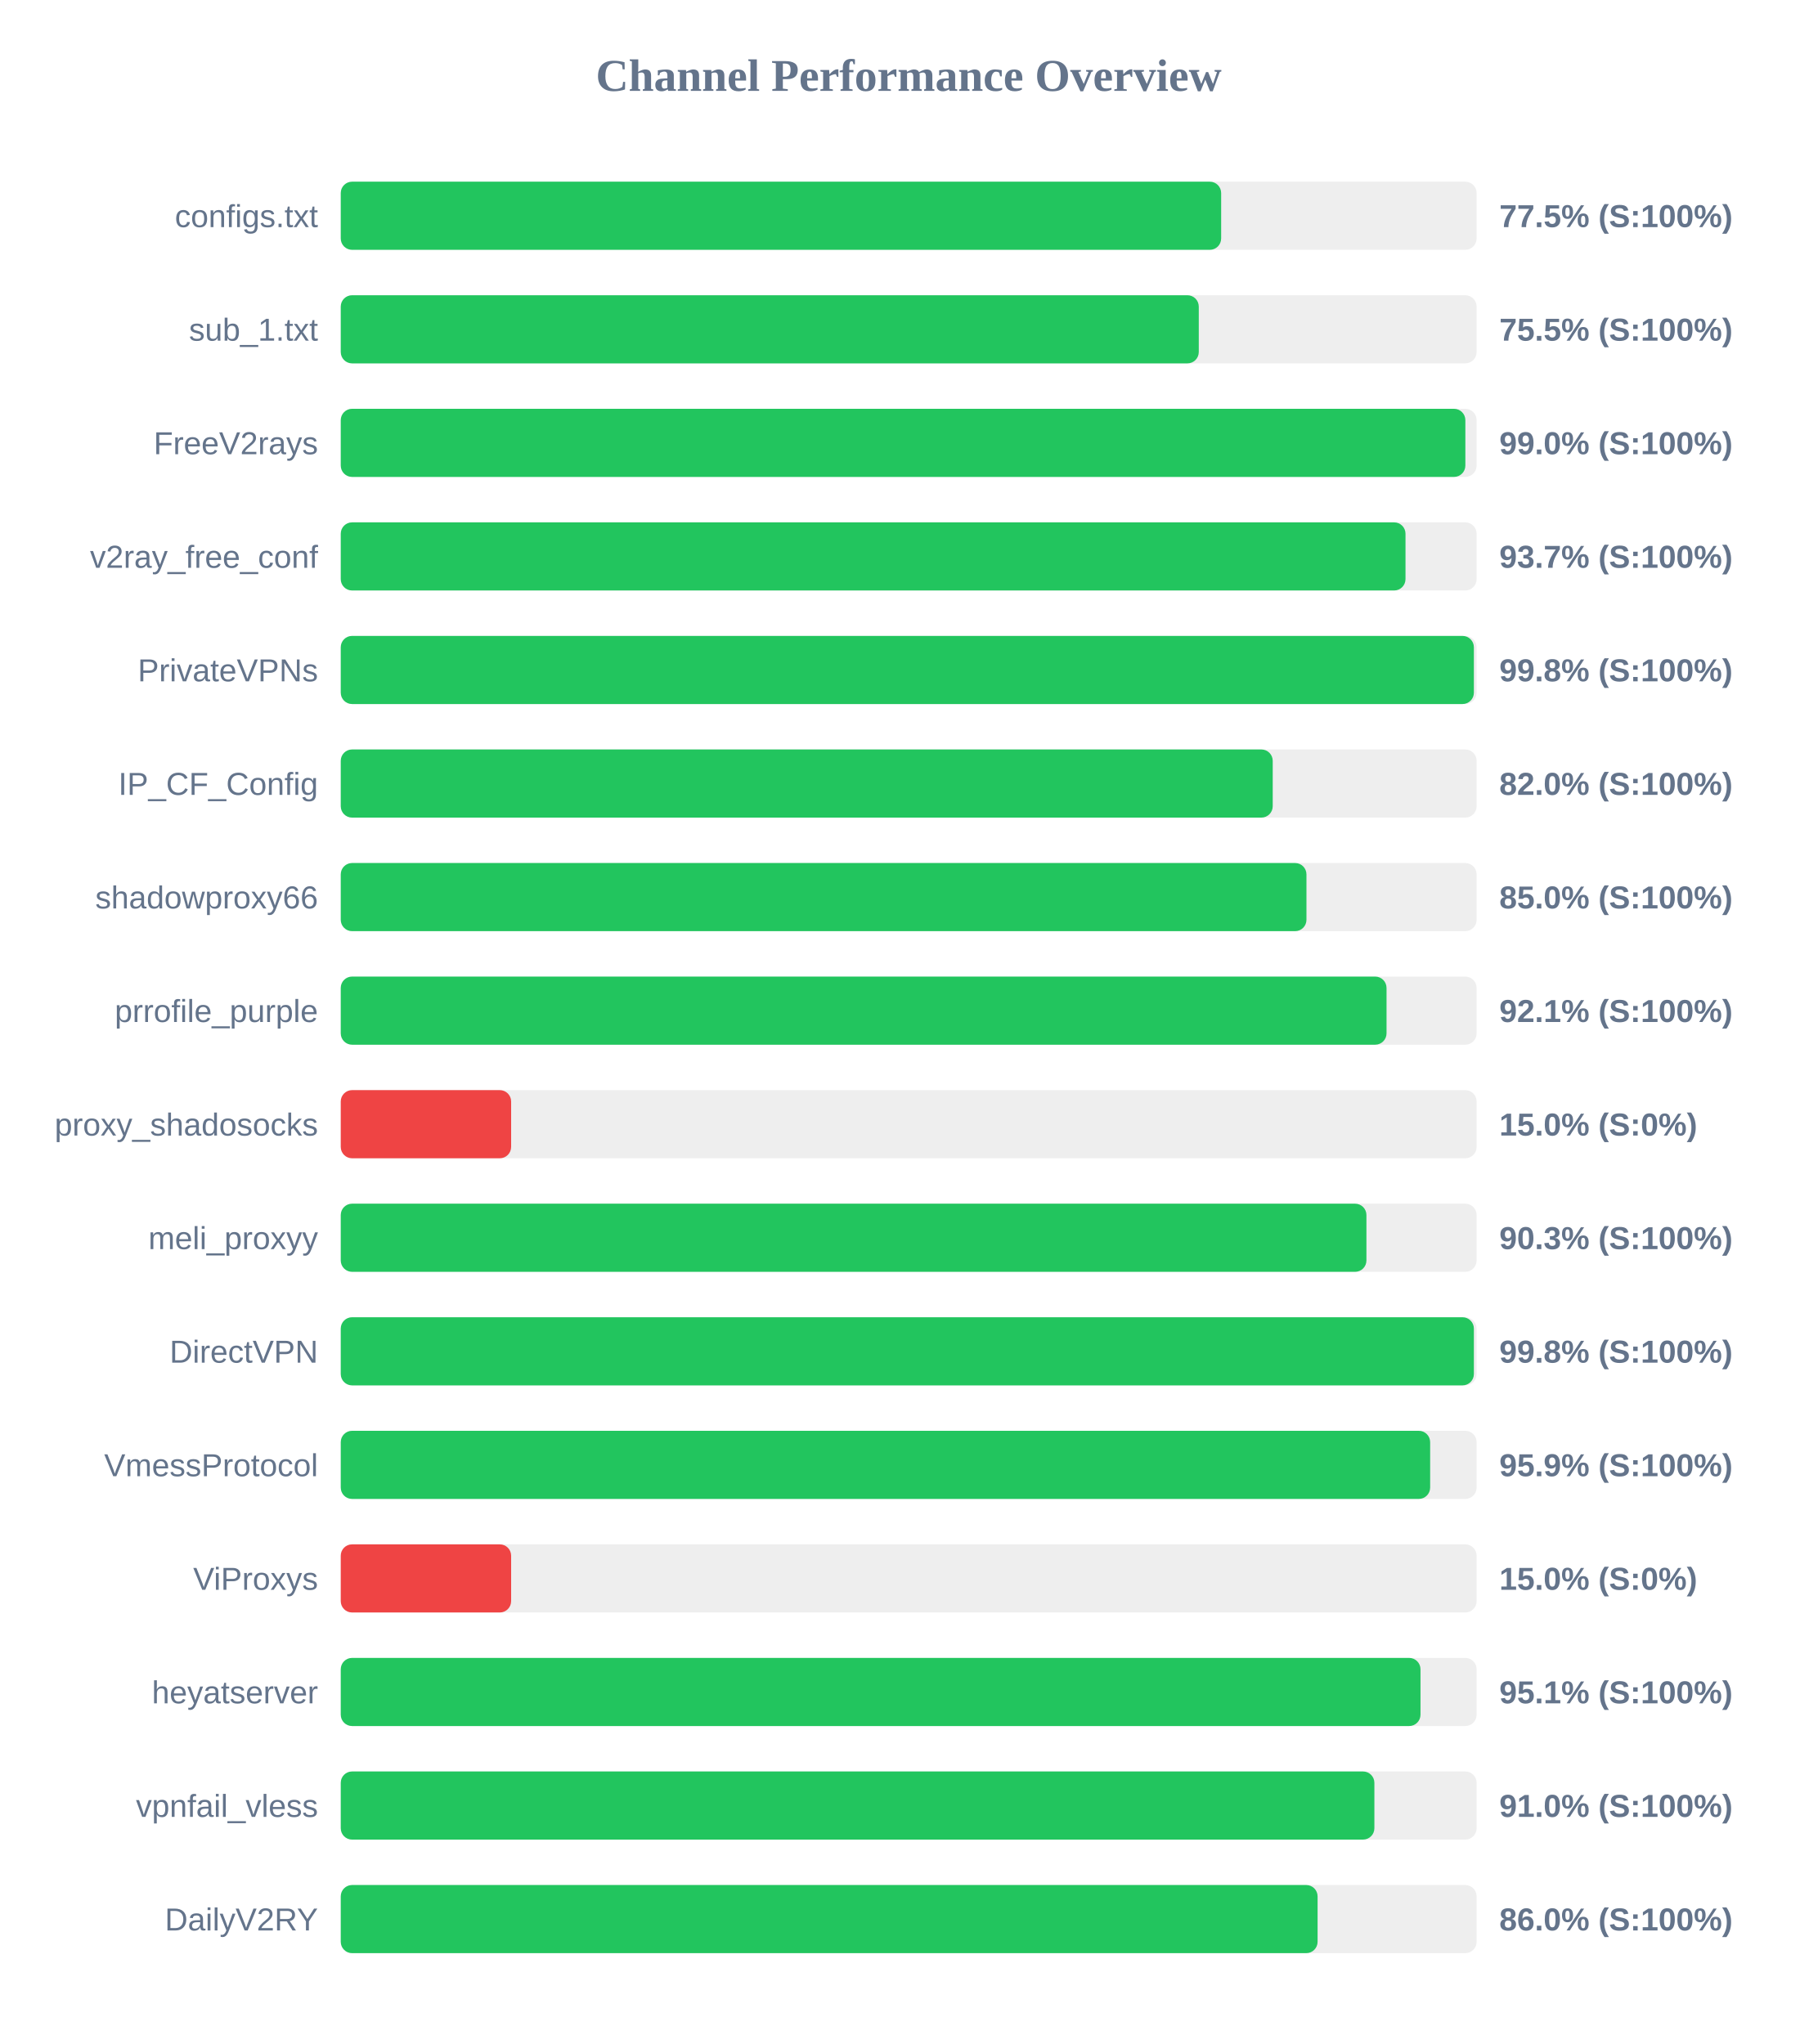
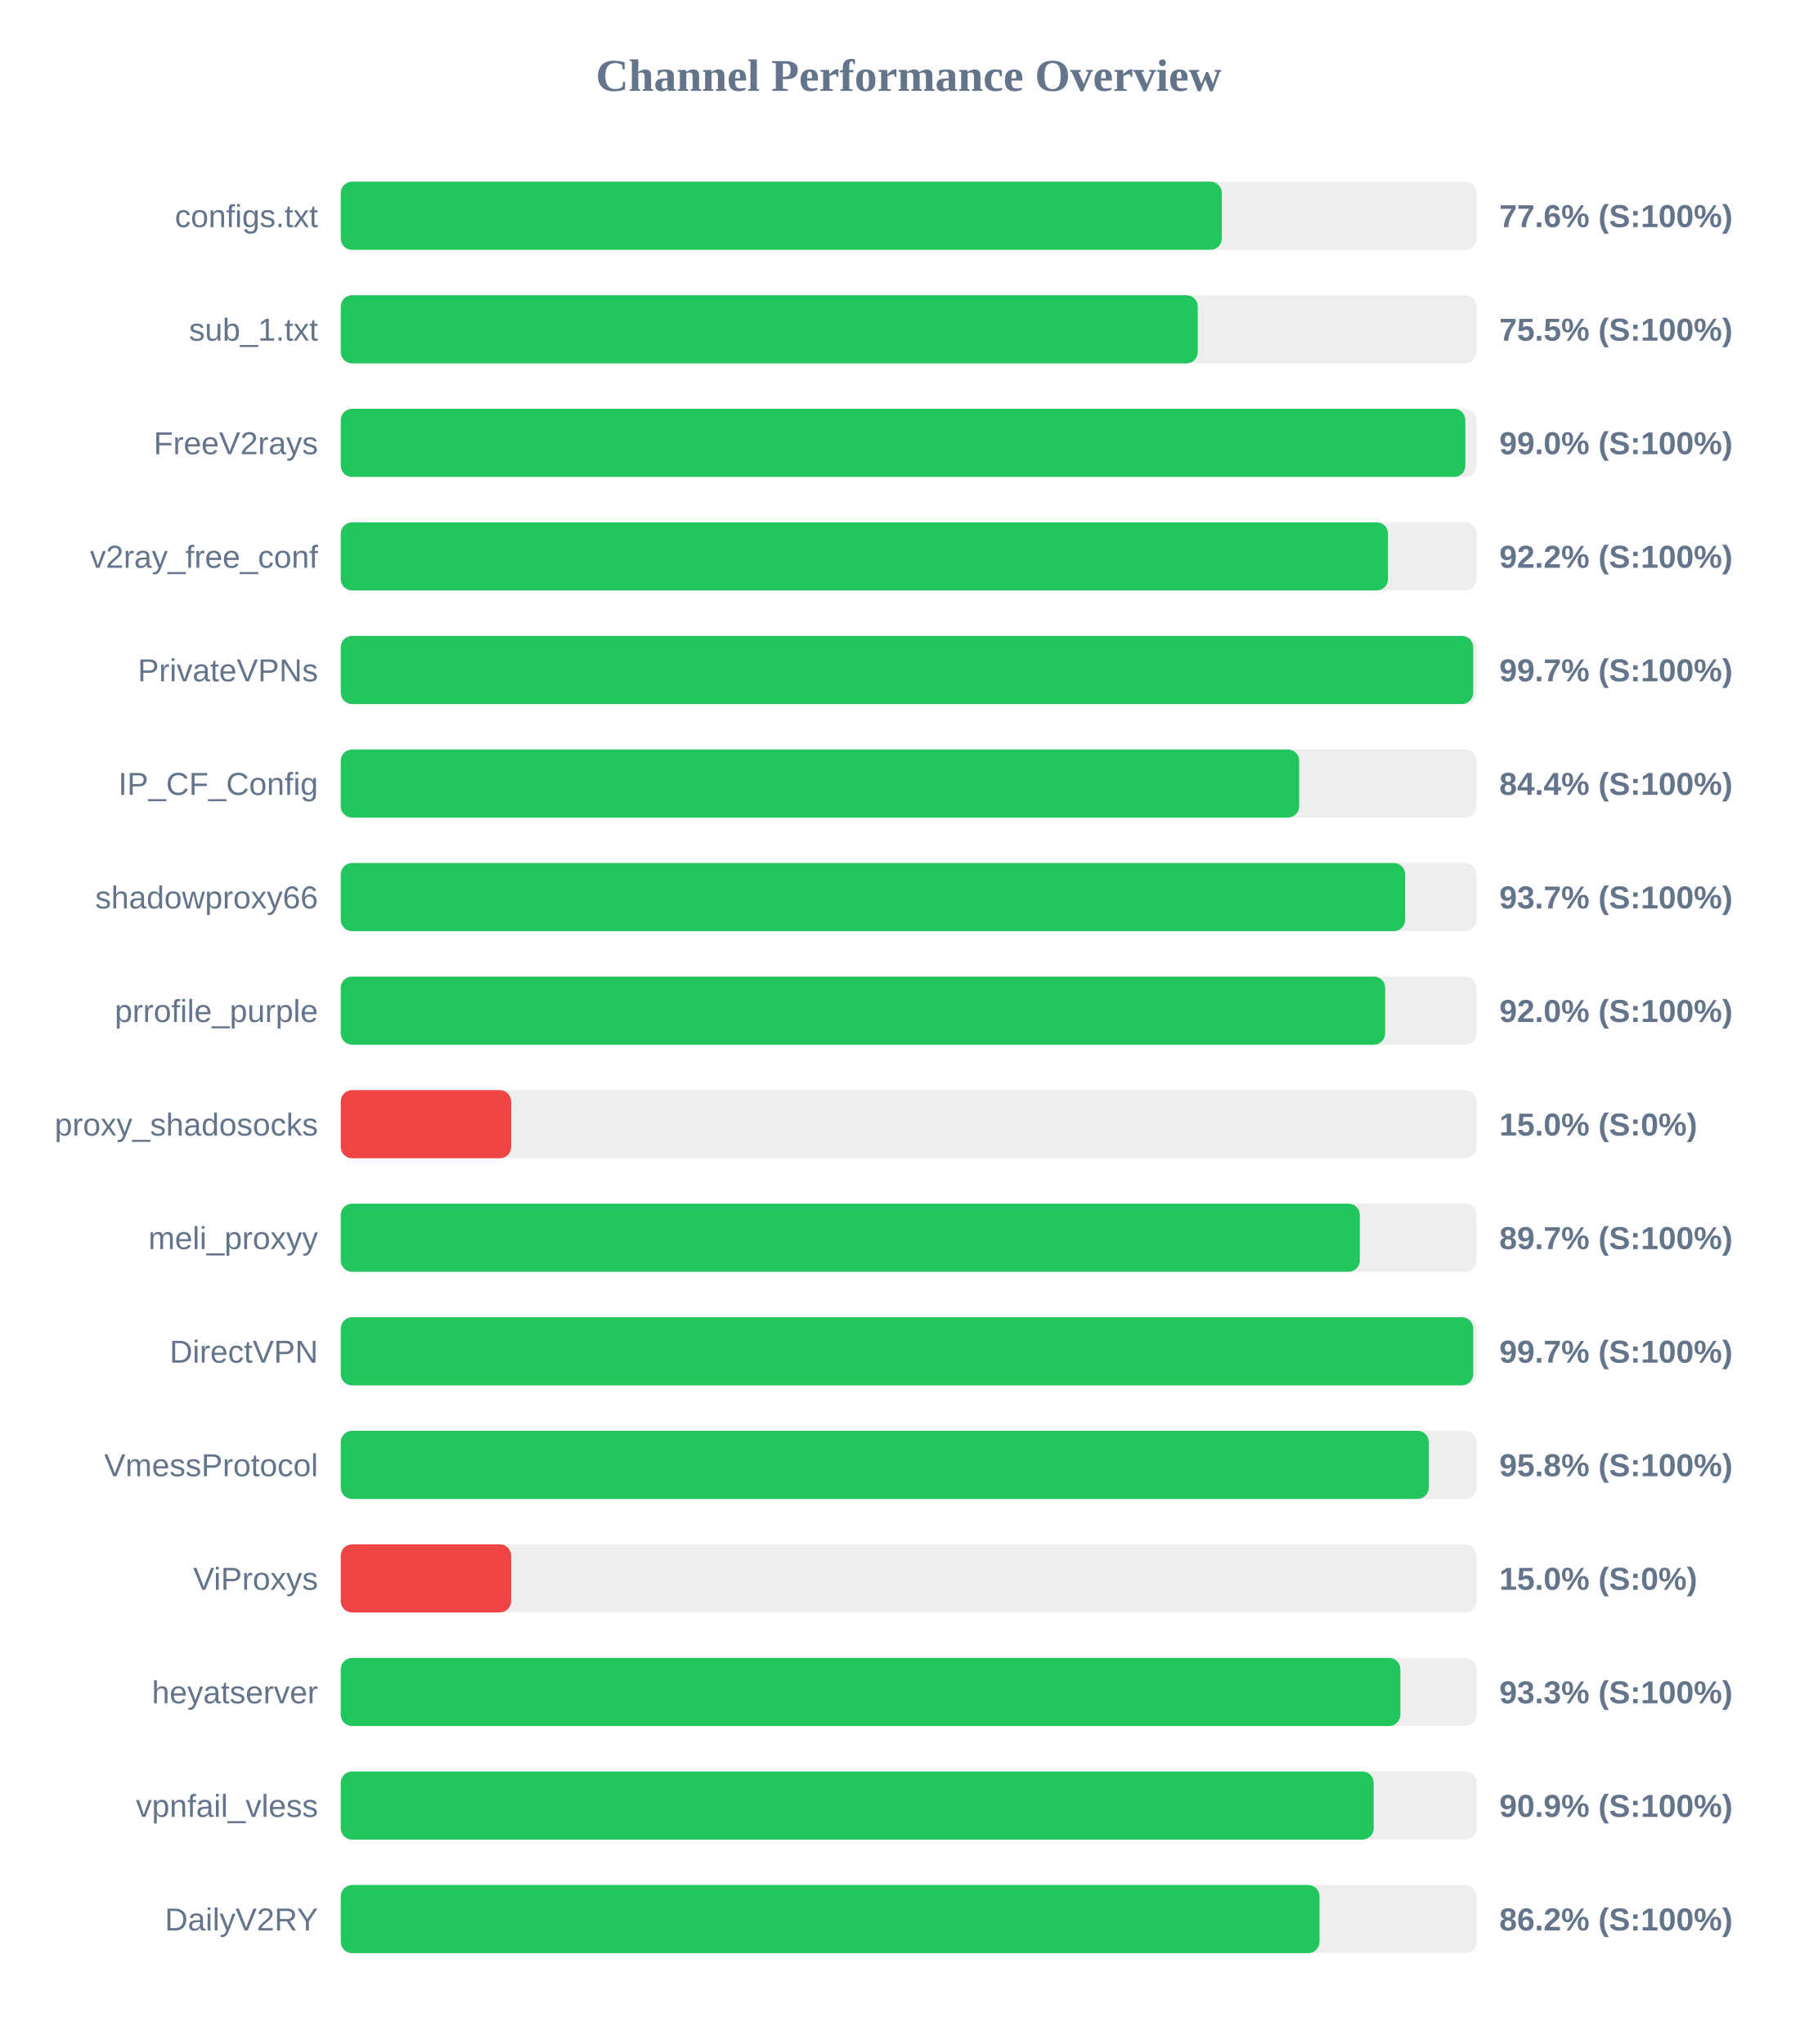
<svg xmlns="http://www.w3.org/2000/svg" width="800" height="900" version="1.1">
  <style>
        .row { font: 14px Arial; fill: #64748b; }
        .score { font: bold 14px Arial; fill: #64748b; }
    </style>
  <text x="400" y="40" text-anchor="middle" font-size="20px" font-weight="bold" fill="#64748b">Channel Performance Overview</text>
  <rect x="150" y="80" width="500" height="30" fill="#eee" rx="5" />
-   <rect x="150" y="80" width="387.55" height="30" fill="#22c55e" rx="5" />
+   <rect x="150" y="80" width="387.85" height="30" fill="#22c55e" rx="5" />
  <text x="140" y="100" text-anchor="end" class="row">configs.txt</text>
-   <text x="660" y="100" text-anchor="start" class="score">77.5% (S:100%)</text>
+   <text x="660" y="100" text-anchor="start" class="score">77.6% (S:100%)</text>
  <rect x="150" y="130" width="500" height="30" fill="#eee" rx="5" />
-   <rect x="150" y="130" width="377.7" height="30" fill="#22c55e" rx="5" />
+   <rect x="150" y="130" width="377.25" height="30" fill="#22c55e" rx="5" />
  <text x="140" y="150" text-anchor="end" class="row">sub_1.txt</text>
  <text x="660" y="150" text-anchor="start" class="score">75.5% (S:100%)</text>
  <rect x="150" y="180" width="500" height="30" fill="#eee" rx="5" />
  <rect x="150" y="180" width="495.05" height="30" fill="#22c55e" rx="5" />
  <text x="140" y="200" text-anchor="end" class="row">FreeV2rays</text>
  <text x="660" y="200" text-anchor="start" class="score">99.0% (S:100%)</text>
  <rect x="150" y="230" width="500" height="30" fill="#eee" rx="5" />
-   <rect x="150" y="230" width="468.7" height="30" fill="#22c55e" rx="5" />
+   <rect x="150" y="230" width="461.0" height="30" fill="#22c55e" rx="5" />
  <text x="140" y="250" text-anchor="end" class="row">v2ray_free_conf</text>
-   <text x="660" y="250" text-anchor="start" class="score">93.7% (S:100%)</text>
+   <text x="660" y="250" text-anchor="start" class="score">92.2% (S:100%)</text>
  <rect x="150" y="280" width="500" height="30" fill="#eee" rx="5" />
-   <rect x="150" y="280" width="498.8" height="30" fill="#22c55e" rx="5" />
+   <rect x="150" y="280" width="498.5" height="30" fill="#22c55e" rx="5" />
  <text x="140" y="300" text-anchor="end" class="row">PrivateVPNs</text>
-   <text x="660" y="300" text-anchor="start" class="score">99.8% (S:100%)</text>
+   <text x="660" y="300" text-anchor="start" class="score">99.7% (S:100%)</text>
  <rect x="150" y="330" width="500" height="30" fill="#eee" rx="5" />
-   <rect x="150" y="330" width="410.25" height="30" fill="#22c55e" rx="5" />
+   <rect x="150" y="330" width="421.9" height="30" fill="#22c55e" rx="5" />
  <text x="140" y="350" text-anchor="end" class="row">IP_CF_Config</text>
-   <text x="660" y="350" text-anchor="start" class="score">82.0% (S:100%)</text>
+   <text x="660" y="350" text-anchor="start" class="score">84.4% (S:100%)</text>
  <rect x="150" y="380" width="500" height="30" fill="#eee" rx="5" />
-   <rect x="150" y="380" width="425.1" height="30" fill="#22c55e" rx="5" />
+   <rect x="150" y="380" width="468.55" height="30" fill="#22c55e" rx="5" />
  <text x="140" y="400" text-anchor="end" class="row">shadowproxy66</text>
-   <text x="660" y="400" text-anchor="start" class="score">85.0% (S:100%)</text>
+   <text x="660" y="400" text-anchor="start" class="score">93.7% (S:100%)</text>
  <rect x="150" y="430" width="500" height="30" fill="#eee" rx="5" />
-   <rect x="150" y="430" width="460.35" height="30" fill="#22c55e" rx="5" />
+   <rect x="150" y="430" width="459.75" height="30" fill="#22c55e" rx="5" />
  <text x="140" y="450" text-anchor="end" class="row">prrofile_purple</text>
-   <text x="660" y="450" text-anchor="start" class="score">92.1% (S:100%)</text>
+   <text x="660" y="450" text-anchor="start" class="score">92.0% (S:100%)</text>
  <rect x="150" y="480" width="500" height="30" fill="#eee" rx="5" />
  <rect x="150" y="480" width="75.0" height="30" fill="#ef4444" rx="5" />
  <text x="140" y="500" text-anchor="end" class="row">proxy_shadosocks</text>
  <text x="660" y="500" text-anchor="start" class="score">15.0% (S:0%)</text>
  <rect x="150" y="530" width="500" height="30" fill="#eee" rx="5" />
-   <rect x="150" y="530" width="451.5" height="30" fill="#22c55e" rx="5" />
+   <rect x="150" y="530" width="448.6" height="30" fill="#22c55e" rx="5" />
  <text x="140" y="550" text-anchor="end" class="row">meli_proxyy</text>
-   <text x="660" y="550" text-anchor="start" class="score">90.3% (S:100%)</text>
+   <text x="660" y="550" text-anchor="start" class="score">89.7% (S:100%)</text>
  <rect x="150" y="580" width="500" height="30" fill="#eee" rx="5" />
-   <rect x="150" y="580" width="498.8" height="30" fill="#22c55e" rx="5" />
+   <rect x="150" y="580" width="498.5" height="30" fill="#22c55e" rx="5" />
  <text x="140" y="600" text-anchor="end" class="row">DirectVPN</text>
-   <text x="660" y="600" text-anchor="start" class="score">99.8% (S:100%)</text>
+   <text x="660" y="600" text-anchor="start" class="score">99.7% (S:100%)</text>
  <rect x="150" y="630" width="500" height="30" fill="#eee" rx="5" />
-   <rect x="150" y="630" width="479.55" height="30" fill="#22c55e" rx="5" />
+   <rect x="150" y="630" width="478.95" height="30" fill="#22c55e" rx="5" />
  <text x="140" y="650" text-anchor="end" class="row">VmessProtocol</text>
-   <text x="660" y="650" text-anchor="start" class="score">95.9% (S:100%)</text>
+   <text x="660" y="650" text-anchor="start" class="score">95.8% (S:100%)</text>
  <rect x="150" y="680" width="500" height="30" fill="#eee" rx="5" />
  <rect x="150" y="680" width="75.0" height="30" fill="#ef4444" rx="5" />
  <text x="140" y="700" text-anchor="end" class="row">ViProxys</text>
  <text x="660" y="700" text-anchor="start" class="score">15.0% (S:0%)</text>
  <rect x="150" y="730" width="500" height="30" fill="#eee" rx="5" />
-   <rect x="150" y="730" width="475.3" height="30" fill="#22c55e" rx="5" />
+   <rect x="150" y="730" width="466.45" height="30" fill="#22c55e" rx="5" />
  <text x="140" y="750" text-anchor="end" class="row">heyatserver</text>
-   <text x="660" y="750" text-anchor="start" class="score">95.1% (S:100%)</text>
+   <text x="660" y="750" text-anchor="start" class="score">93.3% (S:100%)</text>
  <rect x="150" y="780" width="500" height="30" fill="#eee" rx="5" />
-   <rect x="150" y="780" width="455.0" height="30" fill="#22c55e" rx="5" />
+   <rect x="150" y="780" width="454.7" height="30" fill="#22c55e" rx="5" />
  <text x="140" y="800" text-anchor="end" class="row">vpnfail_vless</text>
-   <text x="660" y="800" text-anchor="start" class="score">91.0% (S:100%)</text>
+   <text x="660" y="800" text-anchor="start" class="score">90.9% (S:100%)</text>
  <rect x="150" y="830" width="500" height="30" fill="#eee" rx="5" />
-   <rect x="150" y="830" width="430.0" height="30" fill="#22c55e" rx="5" />
+   <rect x="150" y="830" width="430.85" height="30" fill="#22c55e" rx="5" />
  <text x="140" y="850" text-anchor="end" class="row">DailyV2RY</text>
-   <text x="660" y="850" text-anchor="start" class="score">86.0% (S:100%)</text>
+   <text x="660" y="850" text-anchor="start" class="score">86.2% (S:100%)</text>
</svg>
